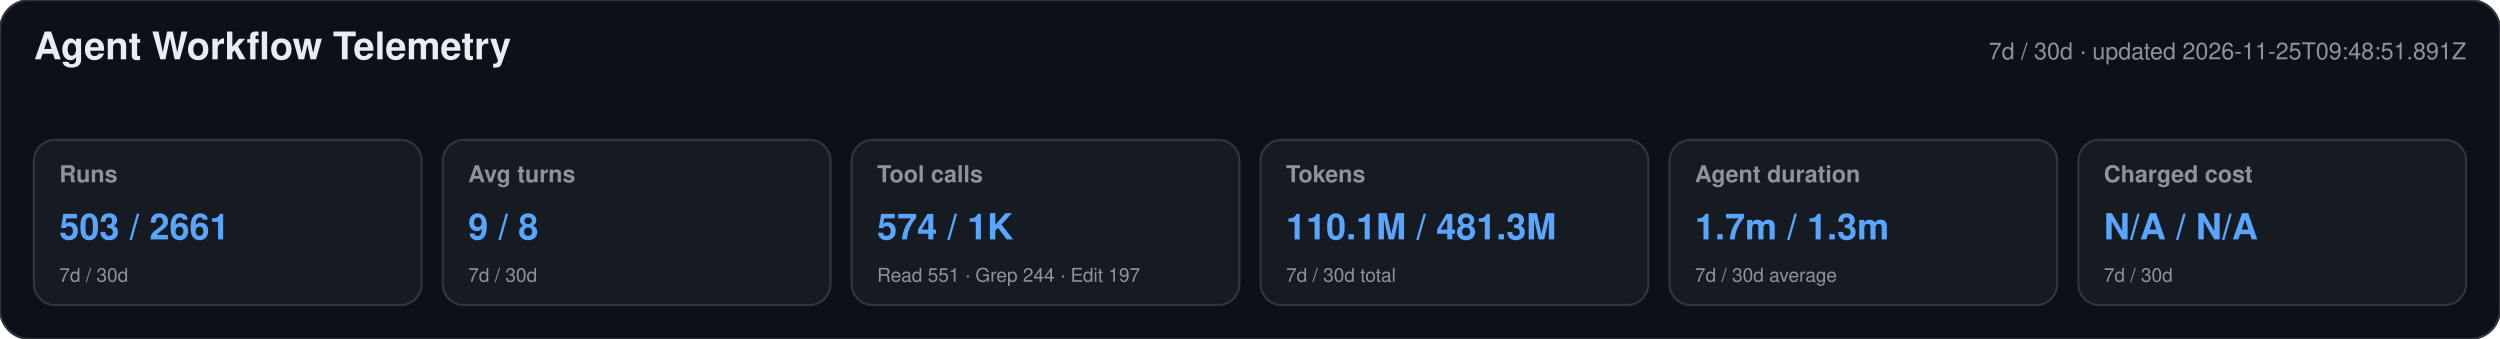
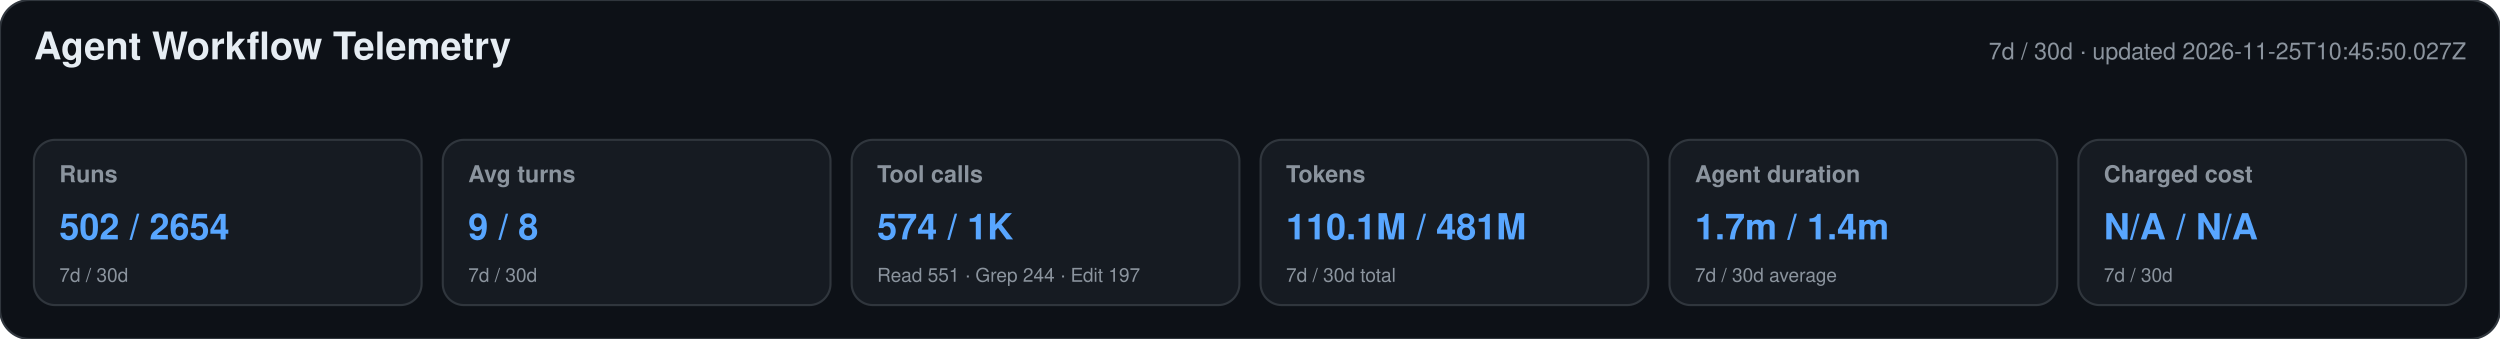
<svg xmlns="http://www.w3.org/2000/svg" width="1180" height="160" viewBox="0 0 1180 160" role="img" aria-labelledby="title desc">
  <style>text{font-family:-apple-system,BlinkMacSystemFont,"Segoe UI",Helvetica,Arial,sans-serif}.heading{font-size:18px;font-weight:650;fill:#e6edf3}.meta,.label,.secondary{fill:#8b949e}.meta,.label{font-size:11px}.label{font-weight:600}.primary{font-size:17px;font-weight:700;fill:#58a6ff}.secondary{font-size:9px}</style>
  <rect width="1180" height="160" rx="14" fill="#0d1117" stroke="#30363d" />
  <text x="16" y="28" class="heading">Agent Workflow Telemetry</text>
-   <text x="1164" y="28" text-anchor="end" class="meta">7d / 30d · updated 2026-11-25T09:48:51.891Z</text>
+   <text x="1164" y="28" text-anchor="end" class="meta">7d / 30d · updated 2026-11-25T10:45:50.027Z</text>
  <g>
    <rect x="16" y="66" width="183" height="78" rx="10" fill="#161b22" stroke="#30363d" />
    <text x="28" y="86" class="label">Runs</text>
-     <text x="28" y="113" class="primary">503 / 2661</text>
+     <text x="28" y="113" class="primary">502 / 2654</text>
    <text x="28" y="133" class="secondary">7d / 30d</text>
  </g>
  <g>
    <rect x="209" y="66" width="183" height="78" rx="10" fill="#161b22" stroke="#30363d" />
    <text x="221" y="86" class="label">Avg turns</text>
    <text x="221" y="113" class="primary">9 / 8</text>
    <text x="221" y="133" class="secondary">7d / 30d</text>
  </g>
  <g>
    <rect x="402" y="66" width="183" height="78" rx="10" fill="#161b22" stroke="#30363d" />
    <text x="414" y="86" class="label">Tool calls</text>
    <text x="414" y="113" class="primary">574 / 1K</text>
    <text x="414" y="133" class="secondary">Read 551 · Grep 244 · Edit 197</text>
  </g>
  <g>
    <rect x="595" y="66" width="183" height="78" rx="10" fill="#161b22" stroke="#30363d" />
    <text x="607" y="86" class="label">Tokens</text>
-     <text x="607" y="113" class="primary">110.1M / 481.3M</text>
+     <text x="607" y="113" class="primary">110.1M / 481M</text>
    <text x="607" y="133" class="secondary">7d / 30d total</text>
  </g>
  <g>
    <rect x="788" y="66" width="183" height="78" rx="10" fill="#161b22" stroke="#30363d" />
    <text x="800" y="86" class="label">Agent duration</text>
-     <text x="800" y="113" class="primary">1.7m / 1.3m</text>
+     <text x="800" y="113" class="primary">1.7m / 1.4m</text>
    <text x="800" y="133" class="secondary">7d / 30d average</text>
  </g>
  <g>
    <rect x="981" y="66" width="183" height="78" rx="10" fill="#161b22" stroke="#30363d" />
    <text x="993" y="86" class="label">Charged cost</text>
    <text x="993" y="113" class="primary">N/A / N/A</text>
    <text x="993" y="133" class="secondary">7d / 30d</text>
  </g>
</svg>
